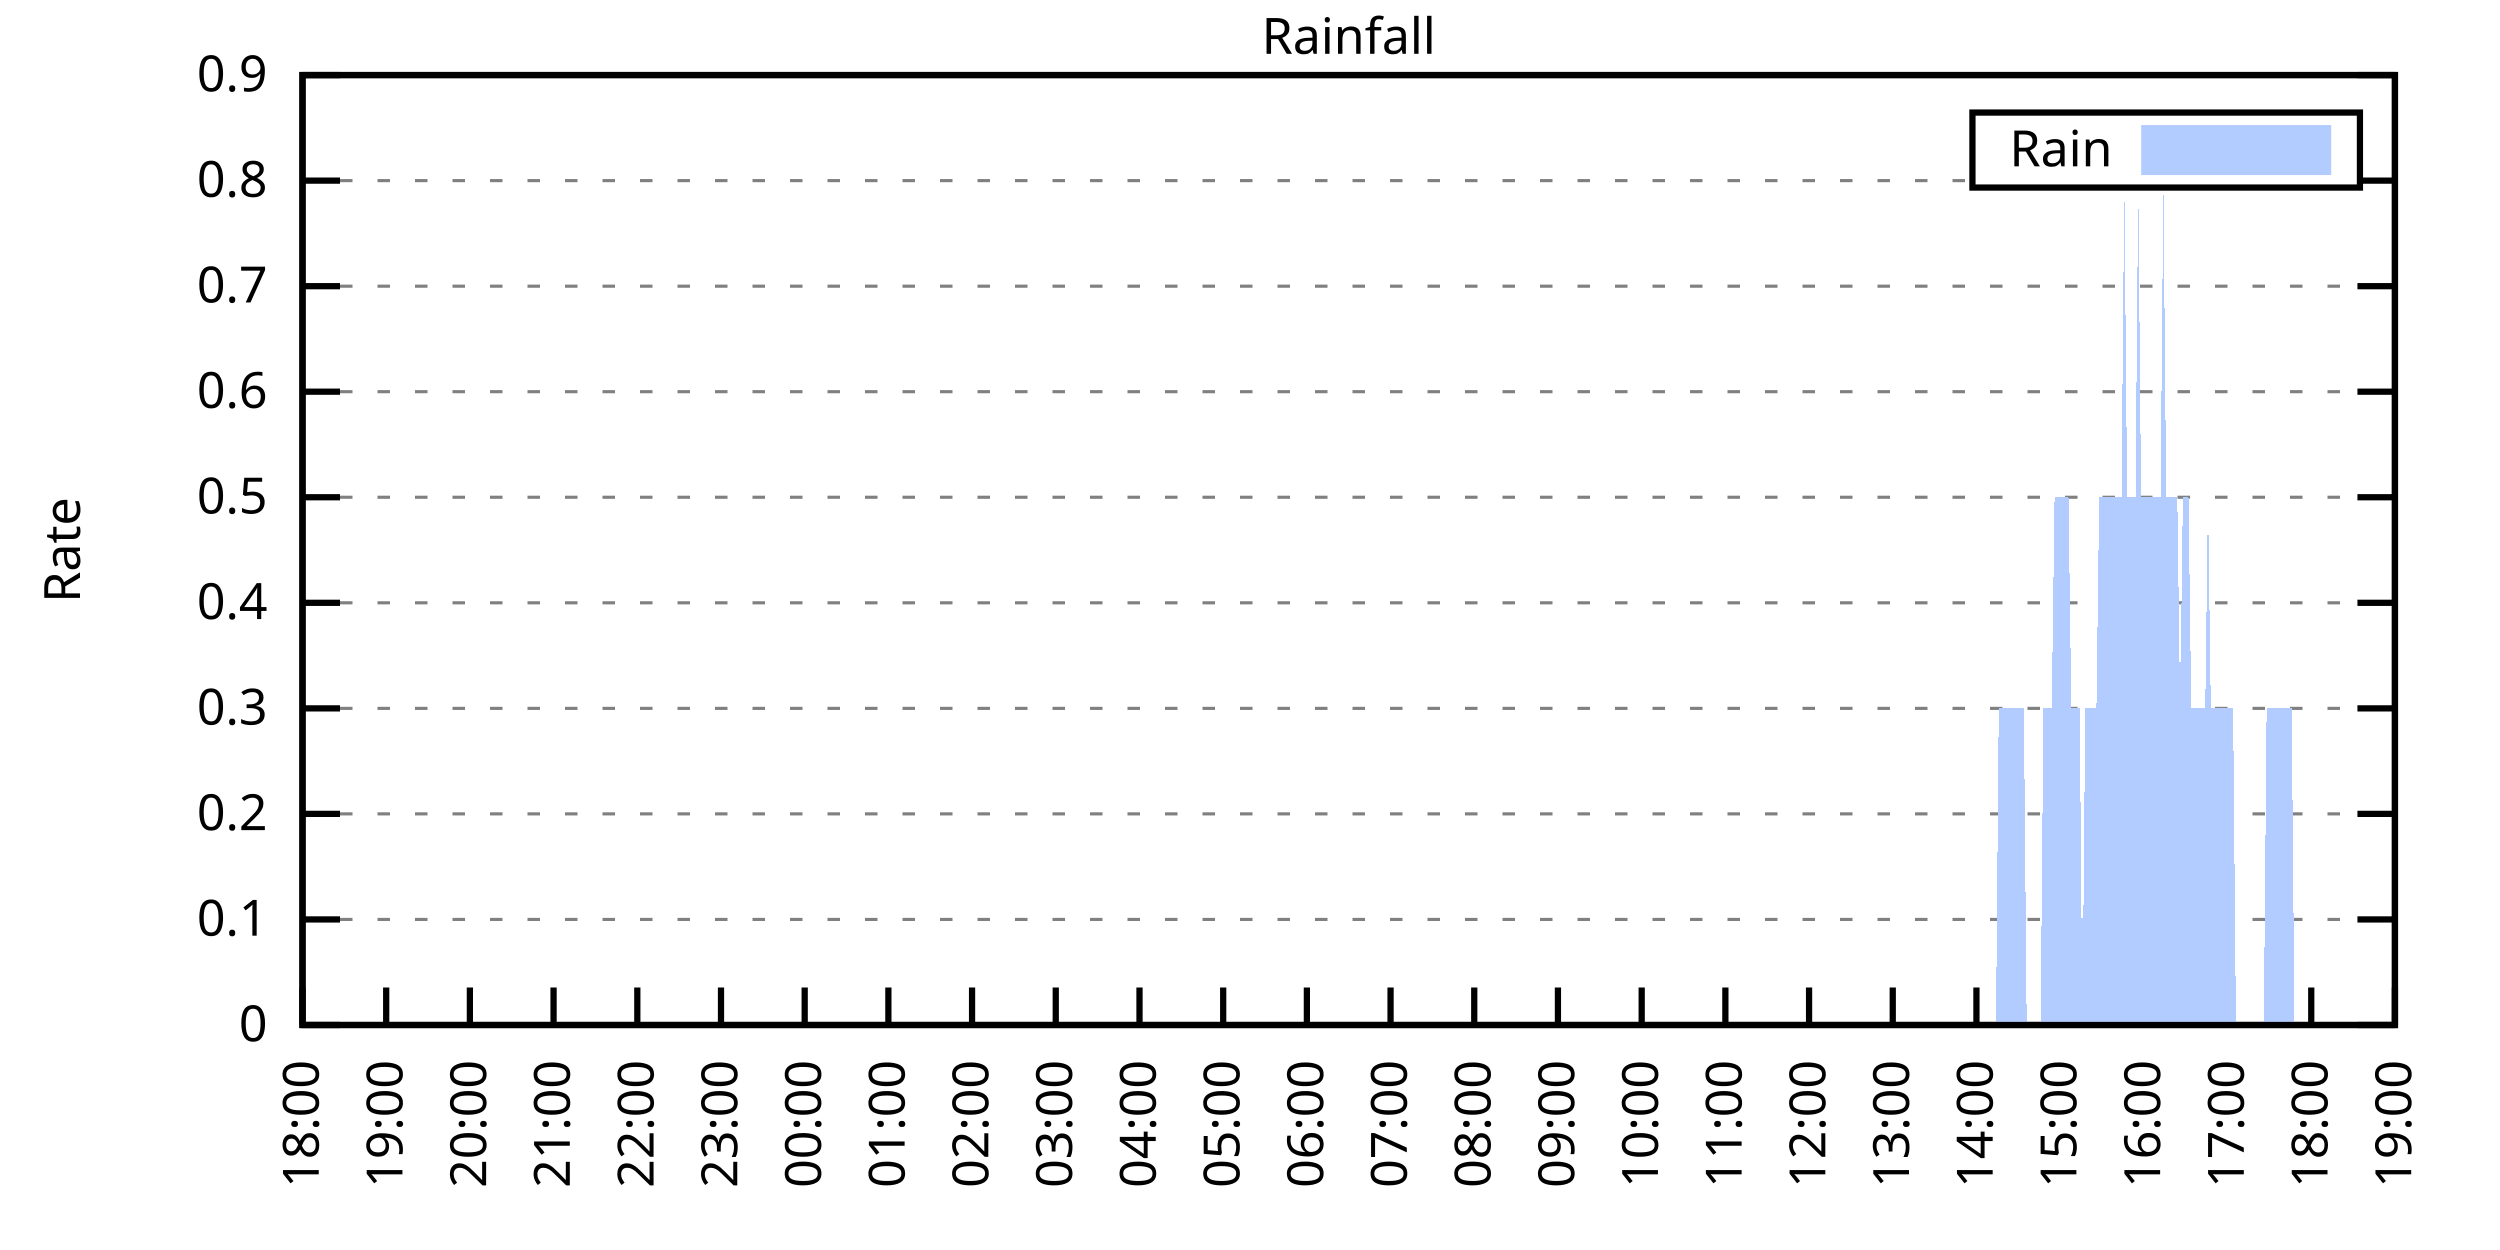
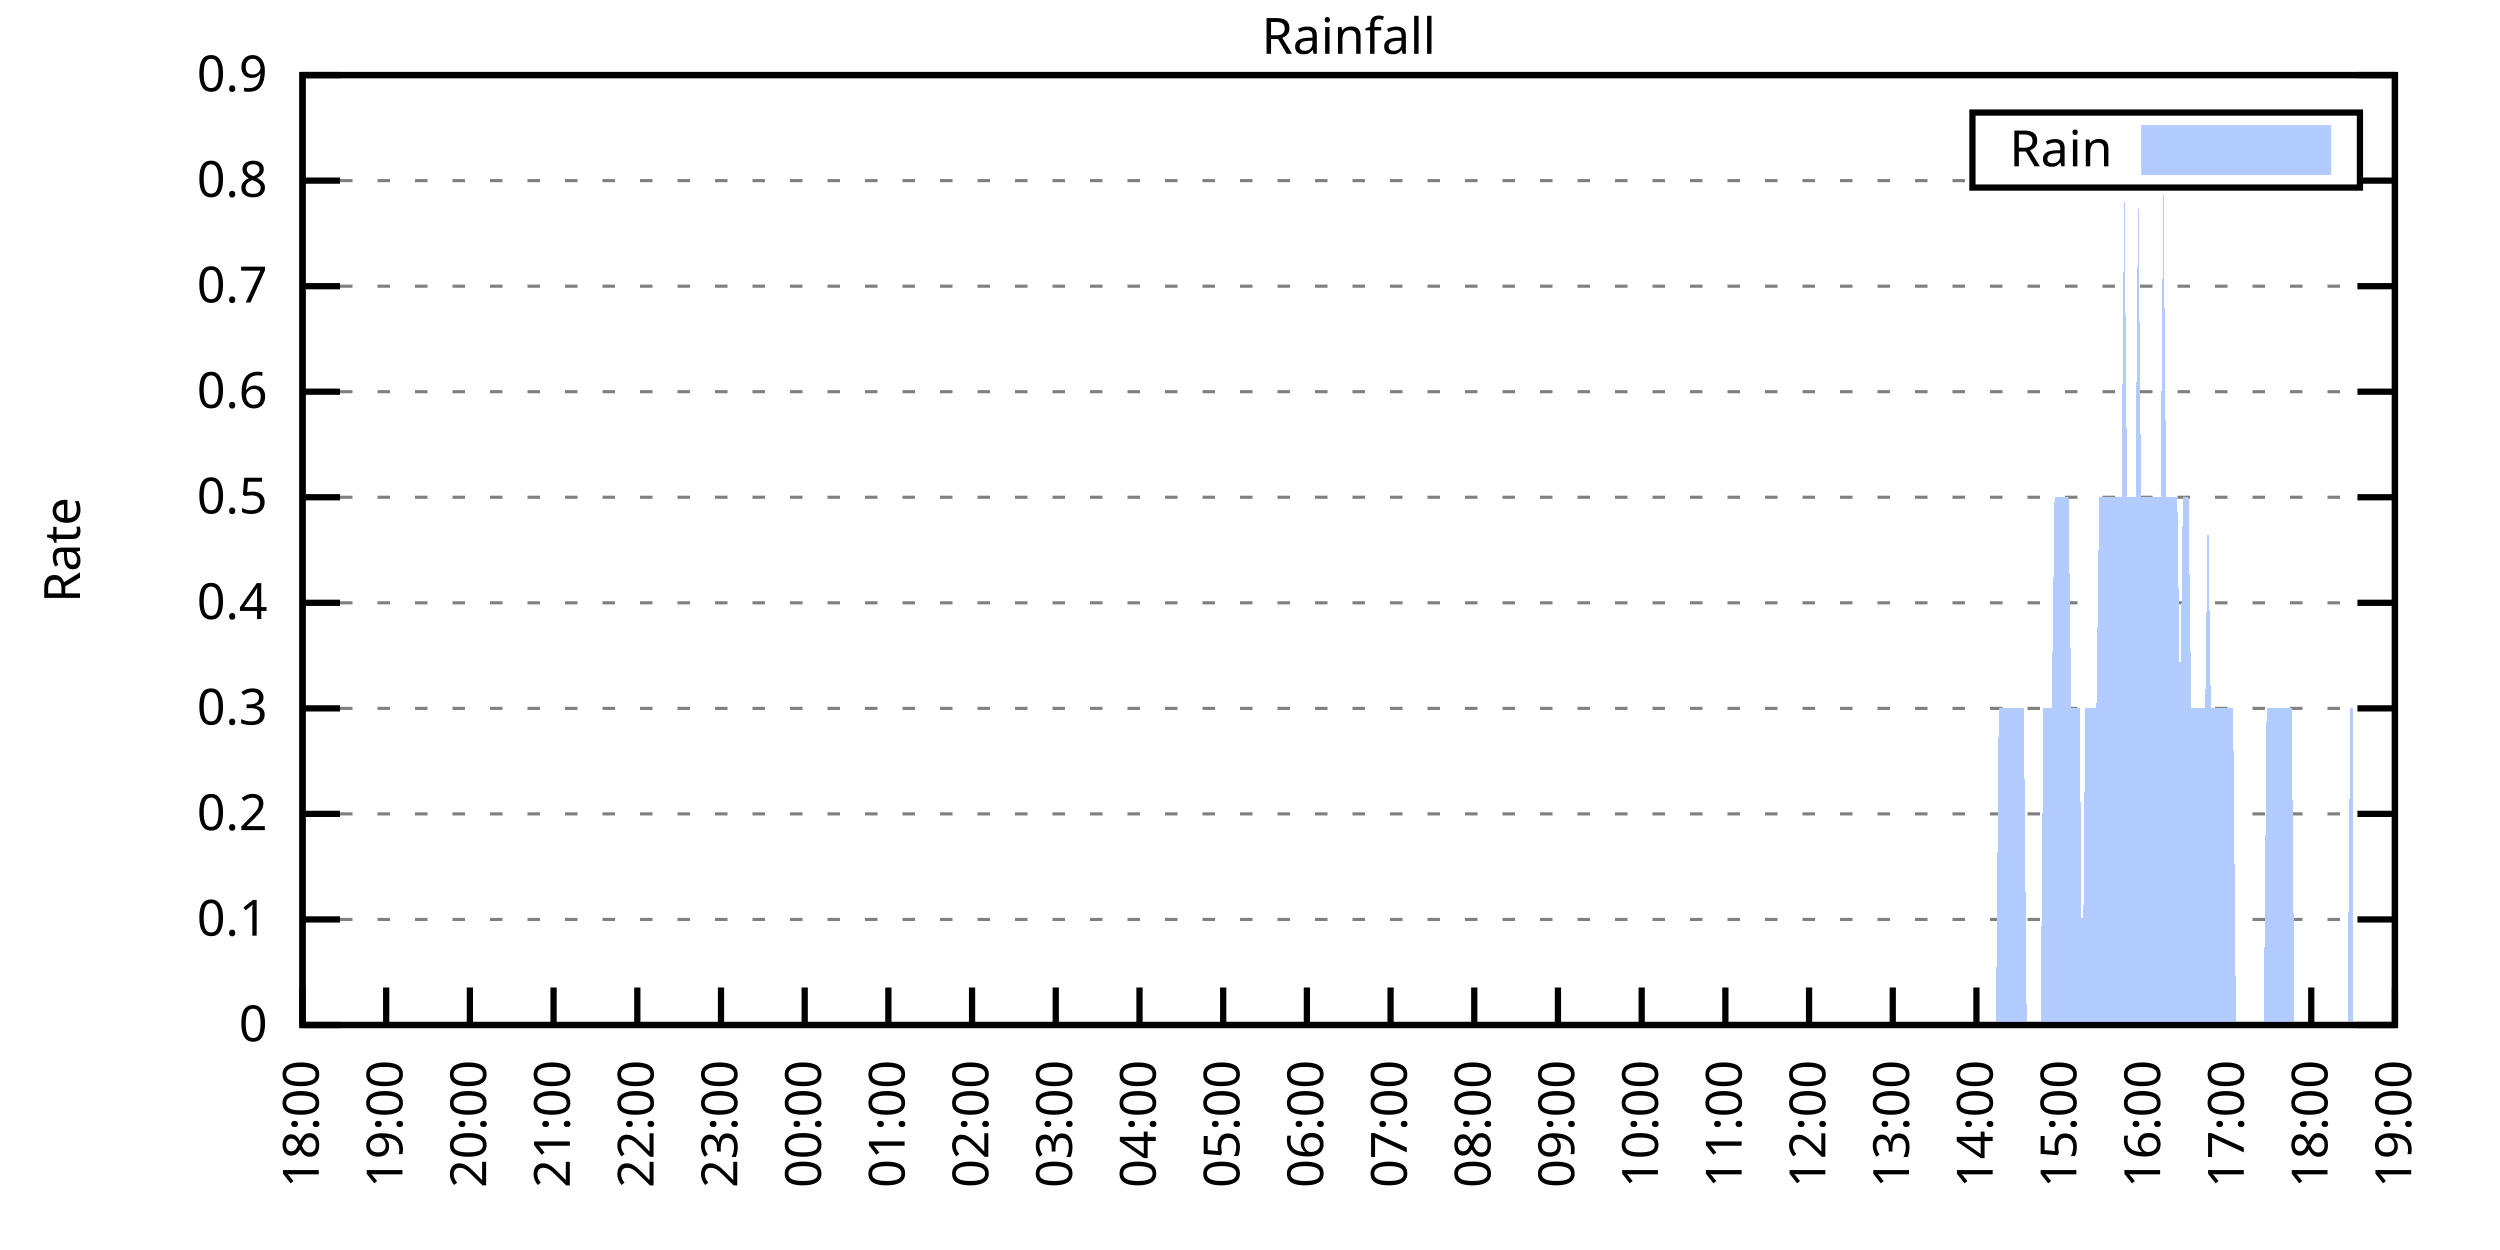
<svg xmlns="http://www.w3.org/2000/svg" xmlns:xlink="http://www.w3.org/1999/xlink" width="400" height="200" viewBox="0 0 400 200">
  <g id="gnuplot_canvas">
    <rect x="0" y="0" width="400" height="200" fill="none" />
    <defs>
      <circle id="gpDot" r="0.5" stroke-width="0.5" stroke="currentColor" />
      <path id="gpPt0" stroke-width="0.333" stroke="currentColor" d="M-1,0 h2 M0,-1 v2" />
      <path id="gpPt1" stroke-width="0.333" stroke="currentColor" d="M-1,-1 L1,1 M1,-1 L-1,1" />
      <path id="gpPt2" stroke-width="0.333" stroke="currentColor" d="M-1,0 L1,0 M0,-1 L0,1 M-1,-1 L1,1 M-1,1 L1,-1" />
      <rect id="gpPt3" stroke-width="0.333" stroke="currentColor" x="-1" y="-1" width="2" height="2" />
      <rect id="gpPt4" stroke-width="0.333" stroke="currentColor" fill="currentColor" x="-1" y="-1" width="2" height="2" />
      <circle id="gpPt5" stroke-width="0.333" stroke="currentColor" cx="0" cy="0" r="1" />
      <use xlink:href="#gpPt5" id="gpPt6" fill="currentColor" stroke="none" />
      <path id="gpPt7" stroke-width="0.333" stroke="currentColor" d="M0,-1.33 L-1.33,0.67 L1.33,0.67 z" />
      <use xlink:href="#gpPt7" id="gpPt8" fill="currentColor" stroke="none" />
      <use xlink:href="#gpPt7" id="gpPt9" stroke="currentColor" transform="rotate(180)" />
      <use xlink:href="#gpPt9" id="gpPt10" fill="currentColor" stroke="none" />
      <use xlink:href="#gpPt3" id="gpPt11" stroke="currentColor" transform="rotate(45)" />
      <use xlink:href="#gpPt11" id="gpPt12" fill="currentColor" stroke="none" />
      <path id="gpPt13" stroke-width="0.333" stroke="currentColor" d="M0,1.330 L1.265,0.411 L0.782,-1.067 L-0.782,-1.076 L-1.265,0.411 z" />
      <use xlink:href="#gpPt13" id="gpPt14" fill="currentColor" stroke="none" />
      <filter id="textbox" filterUnits="objectBoundingBox" x="0" y="0" height="1" width="1">
        <feFlood flood-color="white" flood-opacity="1" result="bgnd" />
        <feComposite in="SourceGraphic" in2="bgnd" operator="atop" />
      </filter>
      <filter id="greybox" filterUnits="objectBoundingBox" x="0" y="0" height="1" width="1">
        <feFlood flood-color="lightgrey" flood-opacity="1" result="grey" />
        <feComposite in="SourceGraphic" in2="grey" operator="atop" />
      </filter>
    </defs>
    <g fill="none" color="white" stroke="currentColor" stroke-width="1.00" stroke-linecap="butt" stroke-linejoin="miter">
</g>
    <g fill="none" color="black" stroke="currentColor" stroke-width="1.00" stroke-linecap="butt" stroke-linejoin="miter">
      <g stroke="none" shape-rendering="crispEdges">
        <polygon fill="rgb(255, 255, 255)" points="48.40,164.00 383.18,164.00 383.18,12.02 48.40,12.02 " />
      </g>
    </g>
    <g fill="none" color="black" stroke="currentColor" stroke-width="1.00" stroke-linecap="butt" stroke-linejoin="miter">
</g>
    <g fill="none" color="black" stroke="black" stroke-width="0.50" stroke-linecap="butt" stroke-linejoin="miter">
</g>
    <g fill="none" color="gray" stroke="currentColor" stroke-width="0.50" stroke-linecap="butt" stroke-linejoin="miter">
      <path stroke="gray" stroke-dasharray="2,4" class="gridline" d="M48.40,164.00 L383.19,164.00  " />
    </g>
    <g fill="none" color="gray" stroke="gray" stroke-width="1.00" stroke-linecap="butt" stroke-linejoin="miter">
</g>
    <g fill="none" color="black" stroke="currentColor" stroke-width="1.00" stroke-linecap="butt" stroke-linejoin="miter">
      <path stroke="black" d="M48.40,164.00 L54.40,164.00 M383.19,164.00 L377.19,164.00  " />
      <g transform="translate(42.80,166.60)" stroke="none" fill="black" font-family="Sans" font-size="8.00" text-anchor="end">
        <text>
          <tspan font-family="Sans"> 0</tspan>
        </text>
      </g>
    </g>
    <g fill="none" color="black" stroke="currentColor" stroke-width="1.00" stroke-linecap="butt" stroke-linejoin="miter">
</g>
    <g fill="none" color="black" stroke="black" stroke-width="0.50" stroke-linecap="butt" stroke-linejoin="miter">
</g>
    <g fill="none" color="gray" stroke="currentColor" stroke-width="0.50" stroke-linecap="butt" stroke-linejoin="miter">
      <path stroke="gray" stroke-dasharray="2,4" class="gridline" d="M48.40,147.11 L383.19,147.11  " />
    </g>
    <g fill="none" color="gray" stroke="gray" stroke-width="1.00" stroke-linecap="butt" stroke-linejoin="miter">
</g>
    <g fill="none" color="black" stroke="currentColor" stroke-width="1.00" stroke-linecap="butt" stroke-linejoin="miter">
      <path stroke="black" d="M48.40,147.11 L54.40,147.11 M383.19,147.11 L377.19,147.11  " />
      <g transform="translate(42.80,149.71)" stroke="none" fill="black" font-family="Sans" font-size="8.00" text-anchor="end">
        <text>
          <tspan font-family="Sans"> 0.1</tspan>
        </text>
      </g>
    </g>
    <g fill="none" color="black" stroke="currentColor" stroke-width="1.00" stroke-linecap="butt" stroke-linejoin="miter">
</g>
    <g fill="none" color="black" stroke="black" stroke-width="0.50" stroke-linecap="butt" stroke-linejoin="miter">
</g>
    <g fill="none" color="gray" stroke="currentColor" stroke-width="0.50" stroke-linecap="butt" stroke-linejoin="miter">
      <path stroke="gray" stroke-dasharray="2,4" class="gridline" d="M48.40,130.22 L383.19,130.22  " />
    </g>
    <g fill="none" color="gray" stroke="gray" stroke-width="1.00" stroke-linecap="butt" stroke-linejoin="miter">
</g>
    <g fill="none" color="black" stroke="currentColor" stroke-width="1.00" stroke-linecap="butt" stroke-linejoin="miter">
      <path stroke="black" d="M48.40,130.22 L54.40,130.22 M383.19,130.22 L377.19,130.22  " />
      <g transform="translate(42.80,132.82)" stroke="none" fill="black" font-family="Sans" font-size="8.00" text-anchor="end">
        <text>
          <tspan font-family="Sans"> 0.2</tspan>
        </text>
      </g>
    </g>
    <g fill="none" color="black" stroke="currentColor" stroke-width="1.00" stroke-linecap="butt" stroke-linejoin="miter">
</g>
    <g fill="none" color="black" stroke="black" stroke-width="0.50" stroke-linecap="butt" stroke-linejoin="miter">
</g>
    <g fill="none" color="gray" stroke="currentColor" stroke-width="0.50" stroke-linecap="butt" stroke-linejoin="miter">
      <path stroke="gray" stroke-dasharray="2,4" class="gridline" d="M48.40,113.34 L383.19,113.34  " />
    </g>
    <g fill="none" color="gray" stroke="gray" stroke-width="1.00" stroke-linecap="butt" stroke-linejoin="miter">
</g>
    <g fill="none" color="black" stroke="currentColor" stroke-width="1.00" stroke-linecap="butt" stroke-linejoin="miter">
      <path stroke="black" d="M48.40,113.34 L54.40,113.34 M383.19,113.34 L377.19,113.34  " />
      <g transform="translate(42.80,115.94)" stroke="none" fill="black" font-family="Sans" font-size="8.00" text-anchor="end">
        <text>
          <tspan font-family="Sans"> 0.3</tspan>
        </text>
      </g>
    </g>
    <g fill="none" color="black" stroke="currentColor" stroke-width="1.00" stroke-linecap="butt" stroke-linejoin="miter">
</g>
    <g fill="none" color="black" stroke="black" stroke-width="0.50" stroke-linecap="butt" stroke-linejoin="miter">
</g>
    <g fill="none" color="gray" stroke="currentColor" stroke-width="0.50" stroke-linecap="butt" stroke-linejoin="miter">
      <path stroke="gray" stroke-dasharray="2,4" class="gridline" d="M48.40,96.45 L383.19,96.45  " />
    </g>
    <g fill="none" color="gray" stroke="gray" stroke-width="1.00" stroke-linecap="butt" stroke-linejoin="miter">
</g>
    <g fill="none" color="black" stroke="currentColor" stroke-width="1.00" stroke-linecap="butt" stroke-linejoin="miter">
      <path stroke="black" d="M48.40,96.45 L54.40,96.45 M383.19,96.45 L377.19,96.45  " />
      <g transform="translate(42.80,99.05)" stroke="none" fill="black" font-family="Sans" font-size="8.00" text-anchor="end">
        <text>
          <tspan font-family="Sans"> 0.4</tspan>
        </text>
      </g>
    </g>
    <g fill="none" color="black" stroke="currentColor" stroke-width="1.00" stroke-linecap="butt" stroke-linejoin="miter">
</g>
    <g fill="none" color="black" stroke="black" stroke-width="0.50" stroke-linecap="butt" stroke-linejoin="miter">
</g>
    <g fill="none" color="gray" stroke="currentColor" stroke-width="0.50" stroke-linecap="butt" stroke-linejoin="miter">
      <path stroke="gray" stroke-dasharray="2,4" class="gridline" d="M48.40,79.56 L383.19,79.56  " />
    </g>
    <g fill="none" color="gray" stroke="gray" stroke-width="1.00" stroke-linecap="butt" stroke-linejoin="miter">
</g>
    <g fill="none" color="black" stroke="currentColor" stroke-width="1.00" stroke-linecap="butt" stroke-linejoin="miter">
      <path stroke="black" d="M48.40,79.56 L54.40,79.56 M383.19,79.56 L377.19,79.56  " />
      <g transform="translate(42.80,82.16)" stroke="none" fill="black" font-family="Sans" font-size="8.00" text-anchor="end">
        <text>
          <tspan font-family="Sans"> 0.5</tspan>
        </text>
      </g>
    </g>
    <g fill="none" color="black" stroke="currentColor" stroke-width="1.00" stroke-linecap="butt" stroke-linejoin="miter">
</g>
    <g fill="none" color="black" stroke="black" stroke-width="0.50" stroke-linecap="butt" stroke-linejoin="miter">
</g>
    <g fill="none" color="gray" stroke="currentColor" stroke-width="0.50" stroke-linecap="butt" stroke-linejoin="miter">
      <path stroke="gray" stroke-dasharray="2,4" class="gridline" d="M48.40,62.67 L383.19,62.67  " />
    </g>
    <g fill="none" color="gray" stroke="gray" stroke-width="1.00" stroke-linecap="butt" stroke-linejoin="miter">
</g>
    <g fill="none" color="black" stroke="currentColor" stroke-width="1.00" stroke-linecap="butt" stroke-linejoin="miter">
      <path stroke="black" d="M48.40,62.67 L54.40,62.67 M383.19,62.67 L377.19,62.67  " />
      <g transform="translate(42.80,65.27)" stroke="none" fill="black" font-family="Sans" font-size="8.00" text-anchor="end">
        <text>
          <tspan font-family="Sans"> 0.6</tspan>
        </text>
      </g>
    </g>
    <g fill="none" color="black" stroke="currentColor" stroke-width="1.00" stroke-linecap="butt" stroke-linejoin="miter">
</g>
    <g fill="none" color="black" stroke="black" stroke-width="0.50" stroke-linecap="butt" stroke-linejoin="miter">
</g>
    <g fill="none" color="gray" stroke="currentColor" stroke-width="0.50" stroke-linecap="butt" stroke-linejoin="miter">
      <path stroke="gray" stroke-dasharray="2,4" class="gridline" d="M48.40,45.79 L383.19,45.79  " />
    </g>
    <g fill="none" color="gray" stroke="gray" stroke-width="1.00" stroke-linecap="butt" stroke-linejoin="miter">
</g>
    <g fill="none" color="black" stroke="currentColor" stroke-width="1.00" stroke-linecap="butt" stroke-linejoin="miter">
      <path stroke="black" d="M48.40,45.79 L54.40,45.79 M383.19,45.79 L377.19,45.79  " />
      <g transform="translate(42.80,48.39)" stroke="none" fill="black" font-family="Sans" font-size="8.00" text-anchor="end">
        <text>
          <tspan font-family="Sans"> 0.7</tspan>
        </text>
      </g>
    </g>
    <g fill="none" color="black" stroke="currentColor" stroke-width="1.00" stroke-linecap="butt" stroke-linejoin="miter">
</g>
    <g fill="none" color="black" stroke="black" stroke-width="0.50" stroke-linecap="butt" stroke-linejoin="miter">
</g>
    <g fill="none" color="gray" stroke="currentColor" stroke-width="0.50" stroke-linecap="butt" stroke-linejoin="miter">
      <path stroke="gray" stroke-dasharray="2,4" class="gridline" d="M48.40,28.90 L315.59,28.90 M377.59,28.90 L383.19,28.90  " />
    </g>
    <g fill="none" color="gray" stroke="gray" stroke-width="1.00" stroke-linecap="butt" stroke-linejoin="miter">
</g>
    <g fill="none" color="black" stroke="currentColor" stroke-width="1.00" stroke-linecap="butt" stroke-linejoin="miter">
      <path stroke="black" d="M48.40,28.90 L54.40,28.90 M383.19,28.90 L377.19,28.90  " />
      <g transform="translate(42.80,31.50)" stroke="none" fill="black" font-family="Sans" font-size="8.00" text-anchor="end">
        <text>
          <tspan font-family="Sans"> 0.8</tspan>
        </text>
      </g>
    </g>
    <g fill="none" color="black" stroke="currentColor" stroke-width="1.00" stroke-linecap="butt" stroke-linejoin="miter">
</g>
    <g fill="none" color="black" stroke="black" stroke-width="0.50" stroke-linecap="butt" stroke-linejoin="miter">
</g>
    <g fill="none" color="gray" stroke="currentColor" stroke-width="0.50" stroke-linecap="butt" stroke-linejoin="miter">
      <path stroke="gray" stroke-dasharray="2,4" class="gridline" d="M48.40,12.01 L383.19,12.01  " />
    </g>
    <g fill="none" color="gray" stroke="gray" stroke-width="1.00" stroke-linecap="butt" stroke-linejoin="miter">
</g>
    <g fill="none" color="black" stroke="currentColor" stroke-width="1.00" stroke-linecap="butt" stroke-linejoin="miter">
      <path stroke="black" d="M48.40,12.01 L54.40,12.01 M383.19,12.01 L377.19,12.01  " />
      <g transform="translate(42.80,14.61)" stroke="none" fill="black" font-family="Sans" font-size="8.00" text-anchor="end">
        <text>
          <tspan font-family="Sans"> 0.9</tspan>
        </text>
      </g>
    </g>
    <g fill="none" color="black" stroke="currentColor" stroke-width="1.00" stroke-linecap="butt" stroke-linejoin="miter">
      <path stroke="black" d="M48.40,164.00 L48.40,158.00  " />
      <g transform="translate(51.00,169.60) rotate(270.00)" stroke="none" fill="black" font-family="Sans" font-size="8.00" text-anchor="end">
        <text>
          <tspan font-family="Sans">18:00</tspan>
        </text>
      </g>
    </g>
    <g fill="none" color="black" stroke="currentColor" stroke-width="1.00" stroke-linecap="butt" stroke-linejoin="miter">
      <path stroke="black" d="M61.79,164.00 L61.79,158.00  " />
      <g transform="translate(64.39,169.60) rotate(270.00)" stroke="none" fill="black" font-family="Sans" font-size="8.00" text-anchor="end">
        <text>
          <tspan font-family="Sans">19:00</tspan>
        </text>
      </g>
    </g>
    <g fill="none" color="black" stroke="currentColor" stroke-width="1.00" stroke-linecap="butt" stroke-linejoin="miter">
      <path stroke="black" d="M75.18,164.00 L75.18,158.00  " />
      <g transform="translate(77.78,169.60) rotate(270.00)" stroke="none" fill="black" font-family="Sans" font-size="8.00" text-anchor="end">
        <text>
          <tspan font-family="Sans">20:00</tspan>
        </text>
      </g>
    </g>
    <g fill="none" color="black" stroke="currentColor" stroke-width="1.00" stroke-linecap="butt" stroke-linejoin="miter">
      <path stroke="black" d="M88.57,164.00 L88.57,158.00  " />
      <g transform="translate(91.17,169.60) rotate(270.00)" stroke="none" fill="black" font-family="Sans" font-size="8.00" text-anchor="end">
        <text>
          <tspan font-family="Sans">21:00</tspan>
        </text>
      </g>
    </g>
    <g fill="none" color="black" stroke="currentColor" stroke-width="1.00" stroke-linecap="butt" stroke-linejoin="miter">
      <path stroke="black" d="M101.97,164.00 L101.97,158.00  " />
      <g transform="translate(104.57,169.60) rotate(270.00)" stroke="none" fill="black" font-family="Sans" font-size="8.00" text-anchor="end">
        <text>
          <tspan font-family="Sans">22:00</tspan>
        </text>
      </g>
    </g>
    <g fill="none" color="black" stroke="currentColor" stroke-width="1.00" stroke-linecap="butt" stroke-linejoin="miter">
      <path stroke="black" d="M115.36,164.00 L115.36,158.00  " />
      <g transform="translate(117.96,169.60) rotate(270.00)" stroke="none" fill="black" font-family="Sans" font-size="8.00" text-anchor="end">
        <text>
          <tspan font-family="Sans">23:00</tspan>
        </text>
      </g>
    </g>
    <g fill="none" color="black" stroke="currentColor" stroke-width="1.00" stroke-linecap="butt" stroke-linejoin="miter">
      <path stroke="black" d="M128.75,164.00 L128.75,158.00  " />
      <g transform="translate(131.35,169.60) rotate(270.00)" stroke="none" fill="black" font-family="Sans" font-size="8.00" text-anchor="end">
        <text>
          <tspan font-family="Sans">00:00</tspan>
        </text>
      </g>
    </g>
    <g fill="none" color="black" stroke="currentColor" stroke-width="1.00" stroke-linecap="butt" stroke-linejoin="miter">
      <path stroke="black" d="M142.14,164.00 L142.14,158.00  " />
      <g transform="translate(144.74,169.60) rotate(270.00)" stroke="none" fill="black" font-family="Sans" font-size="8.00" text-anchor="end">
        <text>
          <tspan font-family="Sans">01:00</tspan>
        </text>
      </g>
    </g>
    <g fill="none" color="black" stroke="currentColor" stroke-width="1.00" stroke-linecap="butt" stroke-linejoin="miter">
      <path stroke="black" d="M155.53,164.00 L155.53,158.00  " />
      <g transform="translate(158.13,169.60) rotate(270.00)" stroke="none" fill="black" font-family="Sans" font-size="8.00" text-anchor="end">
        <text>
          <tspan font-family="Sans">02:00</tspan>
        </text>
      </g>
    </g>
    <g fill="none" color="black" stroke="currentColor" stroke-width="1.00" stroke-linecap="butt" stroke-linejoin="miter">
      <path stroke="black" d="M168.92,164.00 L168.92,158.00  " />
      <g transform="translate(171.52,169.60) rotate(270.00)" stroke="none" fill="black" font-family="Sans" font-size="8.00" text-anchor="end">
        <text>
          <tspan font-family="Sans">03:00</tspan>
        </text>
      </g>
    </g>
    <g fill="none" color="black" stroke="currentColor" stroke-width="1.00" stroke-linecap="butt" stroke-linejoin="miter">
      <path stroke="black" d="M182.32,164.00 L182.32,158.00  " />
      <g transform="translate(184.92,169.60) rotate(270.00)" stroke="none" fill="black" font-family="Sans" font-size="8.00" text-anchor="end">
        <text>
          <tspan font-family="Sans">04:00</tspan>
        </text>
      </g>
    </g>
    <g fill="none" color="black" stroke="currentColor" stroke-width="1.00" stroke-linecap="butt" stroke-linejoin="miter">
      <path stroke="black" d="M195.71,164.00 L195.71,158.00  " />
      <g transform="translate(198.31,169.60) rotate(270.00)" stroke="none" fill="black" font-family="Sans" font-size="8.00" text-anchor="end">
        <text>
          <tspan font-family="Sans">05:00</tspan>
        </text>
      </g>
    </g>
    <g fill="none" color="black" stroke="currentColor" stroke-width="1.00" stroke-linecap="butt" stroke-linejoin="miter">
      <path stroke="black" d="M209.10,164.00 L209.10,158.00  " />
      <g transform="translate(211.70,169.60) rotate(270.00)" stroke="none" fill="black" font-family="Sans" font-size="8.00" text-anchor="end">
        <text>
          <tspan font-family="Sans">06:00</tspan>
        </text>
      </g>
    </g>
    <g fill="none" color="black" stroke="currentColor" stroke-width="1.00" stroke-linecap="butt" stroke-linejoin="miter">
      <path stroke="black" d="M222.49,164.00 L222.49,158.00  " />
      <g transform="translate(225.09,169.60) rotate(270.00)" stroke="none" fill="black" font-family="Sans" font-size="8.00" text-anchor="end">
        <text>
          <tspan font-family="Sans">07:00</tspan>
        </text>
      </g>
    </g>
    <g fill="none" color="black" stroke="currentColor" stroke-width="1.00" stroke-linecap="butt" stroke-linejoin="miter">
      <path stroke="black" d="M235.88,164.00 L235.88,158.00  " />
      <g transform="translate(238.48,169.60) rotate(270.00)" stroke="none" fill="black" font-family="Sans" font-size="8.00" text-anchor="end">
        <text>
          <tspan font-family="Sans">08:00</tspan>
        </text>
      </g>
    </g>
    <g fill="none" color="black" stroke="currentColor" stroke-width="1.00" stroke-linecap="butt" stroke-linejoin="miter">
      <path stroke="black" d="M249.27,164.00 L249.27,158.00  " />
      <g transform="translate(251.87,169.60) rotate(270.00)" stroke="none" fill="black" font-family="Sans" font-size="8.00" text-anchor="end">
        <text>
          <tspan font-family="Sans">09:00</tspan>
        </text>
      </g>
    </g>
    <g fill="none" color="black" stroke="currentColor" stroke-width="1.00" stroke-linecap="butt" stroke-linejoin="miter">
      <path stroke="black" d="M262.67,164.00 L262.67,158.00  " />
      <g transform="translate(265.27,169.60) rotate(270.00)" stroke="none" fill="black" font-family="Sans" font-size="8.00" text-anchor="end">
        <text>
          <tspan font-family="Sans">10:00</tspan>
        </text>
      </g>
    </g>
    <g fill="none" color="black" stroke="currentColor" stroke-width="1.00" stroke-linecap="butt" stroke-linejoin="miter">
      <path stroke="black" d="M276.06,164.00 L276.06,158.00  " />
      <g transform="translate(278.66,169.60) rotate(270.00)" stroke="none" fill="black" font-family="Sans" font-size="8.00" text-anchor="end">
        <text>
          <tspan font-family="Sans">11:00</tspan>
        </text>
      </g>
    </g>
    <g fill="none" color="black" stroke="currentColor" stroke-width="1.00" stroke-linecap="butt" stroke-linejoin="miter">
      <path stroke="black" d="M289.45,164.00 L289.45,158.00  " />
      <g transform="translate(292.05,169.60) rotate(270.00)" stroke="none" fill="black" font-family="Sans" font-size="8.00" text-anchor="end">
        <text>
          <tspan font-family="Sans">12:00</tspan>
        </text>
      </g>
    </g>
    <g fill="none" color="black" stroke="currentColor" stroke-width="1.00" stroke-linecap="butt" stroke-linejoin="miter">
      <path stroke="black" d="M302.84,164.00 L302.84,158.00  " />
      <g transform="translate(305.44,169.60) rotate(270.00)" stroke="none" fill="black" font-family="Sans" font-size="8.00" text-anchor="end">
        <text>
          <tspan font-family="Sans">13:00</tspan>
        </text>
      </g>
    </g>
    <g fill="none" color="black" stroke="currentColor" stroke-width="1.00" stroke-linecap="butt" stroke-linejoin="miter">
      <path stroke="black" d="M316.23,164.00 L316.23,158.00  " />
      <g transform="translate(318.83,169.60) rotate(270.00)" stroke="none" fill="black" font-family="Sans" font-size="8.00" text-anchor="end">
        <text>
          <tspan font-family="Sans">14:00</tspan>
        </text>
      </g>
    </g>
    <g fill="none" color="black" stroke="currentColor" stroke-width="1.00" stroke-linecap="butt" stroke-linejoin="miter">
      <path stroke="black" d="M329.62,164.00 L329.62,158.00  " />
      <g transform="translate(332.22,169.60) rotate(270.00)" stroke="none" fill="black" font-family="Sans" font-size="8.00" text-anchor="end">
        <text>
          <tspan font-family="Sans">15:00</tspan>
        </text>
      </g>
    </g>
    <g fill="none" color="black" stroke="currentColor" stroke-width="1.00" stroke-linecap="butt" stroke-linejoin="miter">
      <path stroke="black" d="M343.02,164.00 L343.02,158.00  " />
      <g transform="translate(345.62,169.60) rotate(270.00)" stroke="none" fill="black" font-family="Sans" font-size="8.00" text-anchor="end">
        <text>
          <tspan font-family="Sans">16:00</tspan>
        </text>
      </g>
    </g>
    <g fill="none" color="black" stroke="currentColor" stroke-width="1.00" stroke-linecap="butt" stroke-linejoin="miter">
      <path stroke="black" d="M356.41,164.00 L356.41,158.00  " />
      <g transform="translate(359.01,169.60) rotate(270.00)" stroke="none" fill="black" font-family="Sans" font-size="8.00" text-anchor="end">
        <text>
          <tspan font-family="Sans">17:00</tspan>
        </text>
      </g>
    </g>
    <g fill="none" color="black" stroke="currentColor" stroke-width="1.00" stroke-linecap="butt" stroke-linejoin="miter">
      <path stroke="black" d="M369.80,164.00 L369.80,158.00  " />
      <g transform="translate(372.40,169.60) rotate(270.00)" stroke="none" fill="black" font-family="Sans" font-size="8.00" text-anchor="end">
        <text>
          <tspan font-family="Sans">18:00</tspan>
        </text>
      </g>
    </g>
    <g fill="none" color="black" stroke="currentColor" stroke-width="1.00" stroke-linecap="butt" stroke-linejoin="miter">
      <path stroke="black" d="M383.19,164.00 L383.19,158.00  " />
      <g transform="translate(385.79,169.60) rotate(270.00)" stroke="none" fill="black" font-family="Sans" font-size="8.00" text-anchor="end">
        <text>
          <tspan font-family="Sans">19:00</tspan>
        </text>
      </g>
    </g>
    <g fill="none" color="black" stroke="currentColor" stroke-width="1.00" stroke-linecap="butt" stroke-linejoin="miter">
</g>
    <g fill="none" color="black" stroke="currentColor" stroke-width="1.00" stroke-linecap="butt" stroke-linejoin="miter">
      <path stroke="black" d="M48.40,12.01 L48.40,164.00 L383.19,164.00 L383.19,12.01 L48.40,12.01 Z  " />
    </g>
    <g fill="none" color="black" stroke="currentColor" stroke-width="1.00" stroke-linecap="butt" stroke-linejoin="miter">
</g>
    <g fill="none" color="black" stroke="currentColor" stroke-width="1.00" stroke-linecap="butt" stroke-linejoin="miter">
      <path stroke="black" d="M315.59,30.01 L315.59,18.01 L377.59,18.01 L377.59,30.01 L315.59,30.01 Z  " />
    </g>
    <g id="Rainfall_plot_1">
      <g fill="none" color="white" stroke="black" stroke-width="2.00" stroke-linecap="butt" stroke-linejoin="miter">
</g>
      <g fill="none" color="black" stroke="currentColor" stroke-width="2.00" stroke-linecap="butt" stroke-linejoin="miter">
        <g transform="translate(337.99,26.61)" stroke="none" fill="black" font-family="Sans" font-size="8.00" text-anchor="end">
          <text>
            <tspan font-family="Sans">Rain</tspan>
          </text>
        </g>
      </g>
      <g fill="none" color="black" stroke="currentColor" stroke-width="2.00" stroke-linecap="butt" stroke-linejoin="miter">
        <g stroke="none" shape-rendering="crispEdges">
          <polygon fill="rgb(178, 204, 255)" points="343.59,27.01 371.99,27.01 371.99,21.01 343.59,21.01 " />
        </g>
        <path stroke="rgb(178, 204, 255)" d="M343.59,27.01 L371.99,27.01 L371.99,21.01 L343.59,21.01 L343.59,27.01 Z  " />
      </g>
      <g fill="none" color="black" stroke="currentColor" stroke-width="2.00" stroke-linecap="butt" stroke-linejoin="miter">
        <g stroke="none" shape-rendering="crispEdges">
-           <polygon fill="rgb(178, 204, 255)" points="51.97,164.00 52.42,164.00 52.86,164.00 53.31,164.00 53.76,164.00 54.20,164.00 54.65,164.00 55.10,164.00 55.54,164.00 55.99,164.00 56.43,164.00 56.88,164.00 57.33,164.00 57.77,164.00 58.22,164.00 58.67,164.00 59.11,164.00 59.56,164.00 60.01,164.00 60.45,164.00 60.90,164.00 61.35,164.00 61.79,164.00 62.24,164.00 62.68,164.00 63.13,164.00 63.58,164.00 64.02,164.00 64.47,164.00 64.92,164.00 65.36,164.00 65.81,164.00 66.26,164.00 66.70,164.00 67.15,164.00 67.59,164.00 68.04,164.00 68.49,164.00 68.93,164.00 69.38,164.00 69.83,164.00 70.27,164.00 70.72,164.00 71.17,164.00 71.61,164.00 72.06,164.00 72.50,164.00 72.95,164.00 73.40,164.00 73.84,164.00 74.29,164.00 74.74,164.00 75.18,164.00 75.63,164.00 76.08,164.00 76.52,164.00 76.97,164.00 77.42,164.00 77.86,164.00 78.31,164.00 78.75,164.00 79.20,164.00 79.65,164.00 80.09,164.00 80.54,164.00 80.99,164.00 81.43,164.00 81.88,164.00 82.33,164.00 82.77,164.00 83.22,164.00 83.66,164.00 84.11,164.00 84.56,164.00 85.00,164.00 85.45,164.00 85.90,164.00 86.34,164.00 86.79,164.00 87.24,164.00 87.68,164.00 88.13,164.00 88.57,164.00 89.02,164.00 89.47,164.00 89.91,164.00 90.36,164.00 90.81,164.00 91.25,164.00 91.70,164.00 92.15,164.00 92.59,164.00 93.04,164.00 93.49,164.00 93.93,164.00 94.38,164.00 94.82,164.00 95.27,164.00 95.72,164.00 96.16,164.00 96.61,164.00 97.06,164.00 97.50,164.00 97.95,164.00 98.40,164.00 98.84,164.00 99.29,164.00 99.73,164.00 100.18,164.00 100.63,164.00 101.07,164.00 101.52,164.00 101.97,164.00 102.41,164.00 102.86,164.00 103.31,164.00 103.75,164.00 104.20,164.00 104.64,164.00 105.09,164.00 105.54,164.00 105.98,164.00 106.43,164.00 106.88,164.00 107.32,164.00 107.77,164.00 108.22,164.00 108.66,164.00 109.11,164.00 109.55,164.00 110.00,164.00 110.45,164.00 110.89,164.00 111.34,164.00 111.79,164.00 112.23,164.00 112.68,164.00 113.13,164.00 113.57,164.00 114.02,164.00 114.47,164.00 114.91,164.00 115.36,164.00 115.80,164.00 116.25,164.00 116.70,164.00 117.14,164.00 117.59,164.00 118.04,164.00 118.48,164.00 118.93,164.00 119.38,164.00 119.82,164.00 120.27,164.00 120.71,164.00 121.16,164.00 121.61,164.00 122.05,164.00 122.50,164.00 122.95,164.00 123.39,164.00 123.84,164.00 124.29,164.00 124.73,164.00 125.18,164.00 125.62,164.00 126.07,164.00 126.52,164.00 126.96,164.00 127.41,164.00 127.86,164.00 128.30,164.00 128.75,164.00 129.20,164.00 129.64,164.00 130.09,164.00 130.54,164.00 130.98,164.00 131.43,164.00 131.87,164.00 132.32,164.00 132.77,164.00 133.21,164.00 133.66,164.00 134.11,164.00 134.55,164.00 135.00,164.00 135.45,164.00 135.89,164.00 136.34,164.00 136.78,164.00 137.23,164.00 137.68,164.00 138.12,164.00 138.57,164.00 139.02,164.00 139.46,164.00 139.91,164.00 140.36,164.00 140.80,164.00 141.25,164.00 141.69,164.00 142.14,164.00 142.59,164.00 143.03,164.00 143.48,164.00 143.93,164.00 144.37,164.00 144.82,164.00 145.27,164.00 145.71,164.00 146.16,164.00 146.61,164.00 147.05,164.00 147.50,164.00 147.94,164.00 148.39,164.00 148.84,164.00 149.28,164.00 149.73,164.00 150.18,164.00 150.62,164.00 151.07,164.00 151.52,164.00 151.96,164.00 152.41,164.00 152.85,164.00 153.30,164.00 153.75,164.00 154.19,164.00 154.64,164.00 155.09,164.00 155.53,164.00 155.98,164.00 156.43,164.00 156.87,164.00 157.32,164.00 157.76,164.00 158.21,164.00 158.66,164.00 159.10,164.00 159.55,164.00 160.00,164.00 160.44,164.00 160.89,164.00 161.34,164.00 161.78,164.00 162.23,164.00 162.67,164.00 163.12,164.00 163.57,164.00 164.01,164.00 164.46,164.00 164.91,164.00 165.35,164.00 165.80,164.00 166.25,164.00 166.69,164.00 167.14,164.00 167.59,164.00 168.03,164.00 168.48,164.00 168.92,164.00 169.37,164.00 169.82,164.00 170.26,164.00 170.71,164.00 171.16,164.00 171.60,164.00 172.05,164.00 172.50,164.00 172.94,164.00 173.39,164.00 173.83,164.00 174.28,164.00 174.73,164.00 175.17,164.00 175.62,164.00 176.07,164.00 176.51,164.00 176.96,164.00 177.41,164.00 177.85,164.00 178.30,164.00 178.74,164.00 179.19,164.00 179.64,164.00 180.08,164.00 180.53,164.00 180.98,164.00 181.42,164.00 181.87,164.00 182.32,164.00 182.76,164.00 183.21,164.00 183.66,164.00 184.10,164.00 184.55,164.00 184.99,164.00 185.44,164.00 185.89,164.00 186.33,164.00 186.78,164.00 187.23,164.00 187.67,164.00 188.12,164.00 188.57,164.00 189.01,164.00 189.46,164.00 189.90,164.00 190.35,164.00 190.80,164.00 191.24,164.00 191.69,164.00 192.14,164.00 192.58,164.00 193.03,164.00 193.48,164.00 193.92,164.00 194.37,164.00 194.81,164.00 195.26,164.00 195.71,164.00 196.15,164.00 196.60,164.00 197.05,164.00 197.49,164.00 197.94,164.00 198.39,164.00 198.83,164.00 199.28,164.00 199.73,164.00 200.17,164.00 200.62,164.00 201.06,164.00 201.51,164.00 201.96,164.00 202.40,164.00 202.85,164.00 203.30,164.00 203.74,164.00 204.19,164.00 204.64,164.00 205.08,164.00 205.53,164.00 205.97,164.00 206.42,164.00 206.87,164.00 207.31,164.00 207.76,164.00 208.21,164.00 208.65,164.00 209.10,164.00 209.55,164.00 209.99,164.00 210.44,164.00 210.88,164.00 211.33,164.00 211.78,164.00 212.22,164.00 212.67,164.00 213.12,164.00 213.56,164.00 214.01,164.00 214.46,164.00 214.90,164.00 215.35,164.00 215.80,164.00 216.24,164.00 216.69,164.00 217.13,164.00 217.58,164.00 218.03,164.00 218.47,164.00 218.92,164.00 219.37,164.00 219.81,164.00 220.26,164.00 220.71,164.00 221.15,164.00 221.60,164.00 222.04,164.00 222.49,164.00 222.94,164.00 223.38,164.00 223.83,164.00 224.28,164.00 224.72,164.00 225.17,164.00 225.62,164.00 226.06,164.00 226.51,164.00 226.95,164.00 227.40,164.00 227.85,164.00 228.29,164.00 228.74,164.00 229.19,164.00 229.63,164.00 230.08,164.00 230.53,164.00 230.97,164.00 231.42,164.00 231.86,164.00 232.31,164.00 232.76,164.00 233.20,164.00 233.65,164.00 234.10,164.00 234.54,164.00 234.99,164.00 235.44,164.00 235.88,164.00 236.33,164.00 236.78,164.00 237.22,164.00 237.67,164.00 238.11,164.00 238.56,164.00 239.01,164.00 239.45,164.00 239.90,164.00 240.35,164.00 240.79,164.00 241.24,164.00 241.69,164.00 242.13,164.00 242.58,164.00 243.02,164.00 243.47,164.00 243.92,164.00 244.36,164.00 244.81,164.00 245.26,164.00 245.70,164.00 246.15,164.00 246.60,164.00 247.04,164.00 247.49,164.00 247.93,164.00 248.38,164.00 248.83,164.00 249.27,164.00 249.72,164.00 250.17,164.00 250.61,164.00 251.06,164.00 251.51,164.00 251.95,164.00 252.40,164.00 252.85,164.00 253.29,164.00 253.74,164.00 254.18,164.00 254.63,164.00 255.08,164.00 255.52,164.00 255.97,164.00 256.42,164.00 256.86,164.00 257.31,164.00 257.76,164.00 258.20,164.00 258.65,164.00 259.09,164.00 259.54,164.00 259.99,164.00 260.43,164.00 260.88,164.00 261.33,164.00 261.77,164.00 262.22,164.00 262.67,164.00 263.11,164.00 263.56,164.00 264.00,164.00 264.45,164.00 264.90,164.00 265.34,164.00 265.79,164.00 266.24,164.00 266.68,164.00 267.13,164.00 267.58,164.00 268.02,164.00 268.47,164.00 268.92,164.00 269.36,164.00 269.81,164.00 270.25,164.00 270.70,164.00 271.15,164.00 271.59,164.00 272.04,164.00 272.49,164.00 272.93,164.00 273.38,164.00 273.83,164.00 274.27,164.00 274.72,164.00 275.16,164.00 275.61,164.00 276.06,164.00 276.50,164.00 276.95,164.00 277.40,164.00 277.84,164.00 278.29,164.00 278.74,164.00 279.18,164.00 279.63,164.00 280.07,164.00 280.52,164.00 280.97,164.00 281.41,164.00 281.86,164.00 282.31,164.00 282.75,164.00 283.20,164.00 283.65,164.00 284.09,164.00 284.54,164.00 284.98,164.00 285.43,164.00 285.88,164.00 286.32,164.00 286.77,164.00 287.22,164.00 287.66,164.00 288.11,164.00 288.56,164.00 289.00,164.00 289.45,164.00 289.90,164.00 290.34,164.00 290.79,164.00 291.23,164.00 291.68,164.00 292.13,164.00 292.57,164.00 293.02,164.00 293.47,164.00 293.91,164.00 294.36,164.00 294.81,164.00 295.25,164.00 295.70,164.00 296.14,164.00 296.59,164.00 297.04,164.00 297.48,164.00 297.93,164.00 298.38,164.00 298.82,164.00 299.27,164.00 299.72,164.00 300.16,164.00 300.61,164.00 301.05,164.00 301.50,164.00 301.95,164.00 302.39,164.00 302.84,164.00 303.29,164.00 303.73,164.00 304.18,164.00 304.63,164.00 305.07,164.00 305.52,164.00 305.97,164.00 306.41,164.00 306.86,164.00 307.30,164.00 307.75,164.00 308.20,164.00 308.64,164.00 309.09,164.00 309.54,164.00 309.98,164.00 310.43,164.00 310.88,164.00 311.32,164.00 311.77,164.00 312.21,164.00 312.66,164.00 313.11,164.00 313.55,164.00 314.00,164.00 314.45,164.00 314.89,164.00 315.34,164.00 315.79,164.00 316.23,164.00 316.68,164.00 317.12,164.00 317.57,164.00 318.02,164.00 318.46,164.00 318.91,164.00 319.36,164.00 319.80,113.34 320.25,113.34 320.70,113.34 321.14,113.34 321.59,113.34 322.04,113.34 322.48,113.34 322.93,113.34 323.37,113.34 323.82,113.34 324.27,164.00 324.71,164.00 325.16,164.00 325.61,164.00 326.05,164.00 326.50,164.00 326.95,113.34 327.39,113.34 327.84,113.34 328.28,113.34 328.73,79.56 329.18,79.56 329.62,79.56 330.07,79.56 330.52,79.56 330.96,79.56 331.41,113.34 331.86,113.34 332.30,113.34 332.75,113.34 333.19,164.00 333.64,113.34 334.09,113.34 334.53,113.34 334.98,113.34 335.43,113.34 335.87,79.56 336.32,79.56 336.77,79.56 337.21,79.56 337.66,79.56 338.10,79.56 338.55,79.56 339.00,79.56 339.44,79.56 339.89,28.90 340.34,79.56 340.78,79.56 341.23,79.56 341.68,79.56 342.12,28.90 342.57,79.56 343.02,79.56 343.46,79.56 343.91,79.56 344.35,79.56 344.80,79.56 345.25,79.56 345.69,79.56 346.14,28.90 346.59,79.56 347.03,79.56 347.48,79.56 347.93,79.56 348.37,79.56 348.82,113.34 349.26,79.56 349.71,79.56 350.16,79.56 350.60,113.34 351.05,113.34 351.50,113.34 351.94,113.34 352.39,113.34 352.84,113.34 353.28,79.56 353.73,113.34 354.17,113.34 354.62,113.34 355.07,113.34 355.51,113.34 355.96,113.34 356.41,113.34 356.85,113.34 357.30,113.34 357.75,164.00 358.19,164.00 358.64,164.00 359.09,164.00 359.53,164.00 359.98,164.00 360.42,164.00 360.87,164.00 361.32,164.00 361.76,164.00 362.21,164.00 362.66,113.34 363.10,113.34 363.55,113.34 364.00,113.34 364.44,113.34 364.89,113.34 365.33,113.34 365.78,113.34 366.23,113.34 366.67,113.34 367.12,164.00 367.57,164.00 368.01,164.00 368.46,164.00 368.91,164.00 369.35,164.00 369.80,164.00 370.24,164.00 370.69,164.00 371.14,164.00 371.58,164.00 372.03,164.00 372.48,164.00 372.92,164.00 372.92,164.00 51.97,164.00 " />
+           <polygon fill="rgb(178, 204, 255)" points="55.54,164.00 55.99,164.00 56.43,164.00 56.88,164.00 57.33,164.00 57.77,164.00 58.22,164.00 58.67,164.00 59.11,164.00 59.56,164.00 60.01,164.00 60.45,164.00 60.90,164.00 61.35,164.00 61.79,164.00 62.24,164.00 62.68,164.00 63.13,164.00 63.58,164.00 64.02,164.00 64.47,164.00 64.92,164.00 65.36,164.00 65.81,164.00 66.26,164.00 66.70,164.00 67.15,164.00 67.59,164.00 68.04,164.00 68.49,164.00 68.93,164.00 69.38,164.00 69.83,164.00 70.27,164.00 70.72,164.00 71.17,164.00 71.61,164.00 72.06,164.00 72.50,164.00 72.95,164.00 73.40,164.00 73.84,164.00 74.29,164.00 74.74,164.00 75.18,164.00 75.63,164.00 76.08,164.00 76.52,164.00 76.97,164.00 77.42,164.00 77.86,164.00 78.31,164.00 78.75,164.00 79.20,164.00 79.65,164.00 80.09,164.00 80.54,164.00 80.99,164.00 81.43,164.00 81.88,164.00 82.33,164.00 82.77,164.00 83.22,164.00 83.66,164.00 84.11,164.00 84.56,164.00 85.00,164.00 85.45,164.00 85.90,164.00 86.34,164.00 86.79,164.00 87.24,164.00 87.68,164.00 88.13,164.00 88.57,164.00 89.02,164.00 89.47,164.00 89.91,164.00 90.36,164.00 90.81,164.00 91.25,164.00 91.70,164.00 92.15,164.00 92.59,164.00 93.04,164.00 93.49,164.00 93.93,164.00 94.38,164.00 94.82,164.00 95.27,164.00 95.72,164.00 96.16,164.00 96.61,164.00 97.06,164.00 97.50,164.00 97.95,164.00 98.40,164.00 98.84,164.00 99.29,164.00 99.73,164.00 100.18,164.00 100.63,164.00 101.07,164.00 101.52,164.00 101.97,164.00 102.41,164.00 102.86,164.00 103.31,164.00 103.75,164.00 104.20,164.00 104.64,164.00 105.09,164.00 105.54,164.00 105.98,164.00 106.43,164.00 106.88,164.00 107.32,164.00 107.77,164.00 108.22,164.00 108.66,164.00 109.11,164.00 109.55,164.00 110.00,164.00 110.45,164.00 110.89,164.00 111.34,164.00 111.79,164.00 112.23,164.00 112.68,164.00 113.13,164.00 113.57,164.00 114.02,164.00 114.47,164.00 114.91,164.00 115.36,164.00 115.80,164.00 116.25,164.00 116.70,164.00 117.14,164.00 117.59,164.00 118.04,164.00 118.48,164.00 118.93,164.00 119.38,164.00 119.82,164.00 120.27,164.00 120.71,164.00 121.16,164.00 121.61,164.00 122.05,164.00 122.50,164.00 122.95,164.00 123.39,164.00 123.84,164.00 124.29,164.00 124.73,164.00 125.18,164.00 125.62,164.00 126.07,164.00 126.52,164.00 126.96,164.00 127.41,164.00 127.86,164.00 128.30,164.00 128.75,164.00 129.20,164.00 129.64,164.00 130.09,164.00 130.54,164.00 130.98,164.00 131.43,164.00 131.87,164.00 132.32,164.00 132.77,164.00 133.21,164.00 133.66,164.00 134.11,164.00 134.55,164.00 135.00,164.00 135.45,164.00 135.89,164.00 136.34,164.00 136.78,164.00 137.23,164.00 137.68,164.00 138.12,164.00 138.57,164.00 139.02,164.00 139.46,164.00 139.91,164.00 140.36,164.00 140.80,164.00 141.25,164.00 141.69,164.00 142.14,164.00 142.59,164.00 143.03,164.00 143.48,164.00 143.93,164.00 144.37,164.00 144.82,164.00 145.27,164.00 145.71,164.00 146.16,164.00 146.61,164.00 147.05,164.00 147.50,164.00 147.94,164.00 148.39,164.00 148.84,164.00 149.28,164.00 149.73,164.00 150.18,164.00 150.62,164.00 151.07,164.00 151.52,164.00 151.96,164.00 152.41,164.00 152.85,164.00 153.30,164.00 153.75,164.00 154.19,164.00 154.64,164.00 155.09,164.00 155.53,164.00 155.98,164.00 156.43,164.00 156.87,164.00 157.32,164.00 157.76,164.00 158.21,164.00 158.66,164.00 159.10,164.00 159.55,164.00 160.00,164.00 160.44,164.00 160.89,164.00 161.34,164.00 161.78,164.00 162.23,164.00 162.67,164.00 163.12,164.00 163.57,164.00 164.01,164.00 164.46,164.00 164.91,164.00 165.35,164.00 165.80,164.00 166.25,164.00 166.69,164.00 167.14,164.00 167.59,164.00 168.03,164.00 168.48,164.00 168.92,164.00 169.37,164.00 169.82,164.00 170.26,164.00 170.71,164.00 171.16,164.00 171.60,164.00 172.05,164.00 172.50,164.00 172.94,164.00 173.39,164.00 173.83,164.00 174.28,164.00 174.73,164.00 175.17,164.00 175.62,164.00 176.07,164.00 176.51,164.00 176.96,164.00 177.41,164.00 177.85,164.00 178.30,164.00 178.74,164.00 179.19,164.00 179.64,164.00 180.08,164.00 180.53,164.00 180.98,164.00 181.42,164.00 181.87,164.00 182.32,164.00 182.76,164.00 183.21,164.00 183.66,164.00 184.10,164.00 184.55,164.00 184.99,164.00 185.44,164.00 185.89,164.00 186.33,164.00 186.78,164.00 187.23,164.00 187.67,164.00 188.12,164.00 188.57,164.00 189.01,164.00 189.46,164.00 189.90,164.00 190.35,164.00 190.80,164.00 191.24,164.00 191.69,164.00 192.14,164.00 192.58,164.00 193.03,164.00 193.48,164.00 193.92,164.00 194.37,164.00 194.81,164.00 195.26,164.00 195.71,164.00 196.15,164.00 196.60,164.00 197.05,164.00 197.49,164.00 197.94,164.00 198.39,164.00 198.83,164.00 199.28,164.00 199.73,164.00 200.17,164.00 200.62,164.00 201.06,164.00 201.51,164.00 201.96,164.00 202.40,164.00 202.85,164.00 203.30,164.00 203.74,164.00 204.19,164.00 204.64,164.00 205.08,164.00 205.53,164.00 205.97,164.00 206.42,164.00 206.87,164.00 207.31,164.00 207.76,164.00 208.21,164.00 208.65,164.00 209.10,164.00 209.55,164.00 209.99,164.00 210.44,164.00 210.88,164.00 211.33,164.00 211.78,164.00 212.22,164.00 212.67,164.00 213.12,164.00 213.56,164.00 214.01,164.00 214.46,164.00 214.90,164.00 215.35,164.00 215.80,164.00 216.24,164.00 216.69,164.00 217.13,164.00 217.58,164.00 218.03,164.00 218.47,164.00 218.92,164.00 219.37,164.00 219.81,164.00 220.26,164.00 220.71,164.00 221.15,164.00 221.60,164.00 222.04,164.00 222.49,164.00 222.94,164.00 223.38,164.00 223.83,164.00 224.28,164.00 224.72,164.00 225.17,164.00 225.62,164.00 226.06,164.00 226.51,164.00 226.95,164.00 227.40,164.00 227.85,164.00 228.29,164.00 228.74,164.00 229.19,164.00 229.63,164.00 230.08,164.00 230.53,164.00 230.97,164.00 231.42,164.00 231.86,164.00 232.31,164.00 232.76,164.00 233.20,164.00 233.65,164.00 234.10,164.00 234.54,164.00 234.99,164.00 235.44,164.00 235.88,164.00 236.33,164.00 236.78,164.00 237.22,164.00 237.67,164.00 238.11,164.00 238.56,164.00 239.01,164.00 239.45,164.00 239.90,164.00 240.35,164.00 240.79,164.00 241.24,164.00 241.69,164.00 242.13,164.00 242.58,164.00 243.02,164.00 243.47,164.00 243.92,164.00 244.36,164.00 244.81,164.00 245.26,164.00 245.70,164.00 246.15,164.00 246.60,164.00 247.04,164.00 247.49,164.00 247.93,164.00 248.38,164.00 248.83,164.00 249.27,164.00 249.72,164.00 250.17,164.00 250.61,164.00 251.06,164.00 251.51,164.00 251.95,164.00 252.40,164.00 252.85,164.00 253.29,164.00 253.74,164.00 254.18,164.00 254.63,164.00 255.08,164.00 255.52,164.00 255.97,164.00 256.42,164.00 256.86,164.00 257.31,164.00 257.76,164.00 258.20,164.00 258.65,164.00 259.09,164.00 259.54,164.00 259.99,164.00 260.43,164.00 260.88,164.00 261.33,164.00 261.77,164.00 262.22,164.00 262.67,164.00 263.11,164.00 263.56,164.00 264.00,164.00 264.45,164.00 264.90,164.00 265.34,164.00 265.79,164.00 266.24,164.00 266.68,164.00 267.13,164.00 267.58,164.00 268.02,164.00 268.47,164.00 268.92,164.00 269.36,164.00 269.81,164.00 270.25,164.00 270.70,164.00 271.15,164.00 271.59,164.00 272.04,164.00 272.49,164.00 272.93,164.00 273.38,164.00 273.83,164.00 274.27,164.00 274.72,164.00 275.16,164.00 275.61,164.00 276.06,164.00 276.50,164.00 276.95,164.00 277.40,164.00 277.84,164.00 278.29,164.00 278.74,164.00 279.18,164.00 279.63,164.00 280.07,164.00 280.52,164.00 280.97,164.00 281.41,164.00 281.86,164.00 282.31,164.00 282.75,164.00 283.20,164.00 283.65,164.00 284.09,164.00 284.54,164.00 284.98,164.00 285.43,164.00 285.88,164.00 286.32,164.00 286.77,164.00 287.22,164.00 287.66,164.00 288.11,164.00 288.56,164.00 289.00,164.00 289.45,164.00 289.90,164.00 290.34,164.00 290.79,164.00 291.23,164.00 291.68,164.00 292.13,164.00 292.57,164.00 293.02,164.00 293.47,164.00 293.91,164.00 294.36,164.00 294.81,164.00 295.25,164.00 295.70,164.00 296.14,164.00 296.59,164.00 297.04,164.00 297.48,164.00 297.93,164.00 298.38,164.00 298.82,164.00 299.27,164.00 299.72,164.00 300.16,164.00 300.61,164.00 301.05,164.00 301.50,164.00 301.95,164.00 302.39,164.00 302.84,164.00 303.29,164.00 303.73,164.00 304.18,164.00 304.63,164.00 305.07,164.00 305.52,164.00 305.97,164.00 306.41,164.00 306.86,164.00 307.30,164.00 307.75,164.00 308.20,164.00 308.64,164.00 309.09,164.00 309.54,164.00 309.98,164.00 310.43,164.00 310.88,164.00 311.32,164.00 311.77,164.00 312.21,164.00 312.66,164.00 313.11,164.00 313.55,164.00 314.00,164.00 314.45,164.00 314.89,164.00 315.34,164.00 315.79,164.00 316.23,164.00 316.68,164.00 317.12,164.00 317.57,164.00 318.02,164.00 318.46,164.00 318.91,164.00 319.36,164.00 319.80,113.34 320.25,113.34 320.70,113.34 321.14,113.34 321.59,113.34 322.04,113.34 322.48,113.34 322.93,113.34 323.37,113.34 323.82,113.34 324.27,164.00 324.71,164.00 325.16,164.00 325.61,164.00 326.05,164.00 326.50,164.00 326.95,113.34 327.39,113.34 327.84,113.34 328.28,113.34 328.73,79.56 329.18,79.56 329.62,79.56 330.07,79.56 330.52,79.56 330.96,79.56 331.41,113.34 331.86,113.34 332.30,113.34 332.75,113.34 333.19,164.00 333.64,113.34 334.09,113.34 334.53,113.34 334.98,113.34 335.43,113.34 335.87,79.56 336.32,79.56 336.77,79.56 337.21,79.56 337.66,79.56 338.10,79.56 338.55,79.56 339.00,79.56 339.44,79.56 339.89,28.90 340.34,79.56 340.78,79.56 341.23,79.56 341.68,79.56 342.12,28.90 342.57,79.56 343.02,79.56 343.46,79.56 343.91,79.56 344.35,79.56 344.80,79.56 345.25,79.56 345.69,79.56 346.14,28.90 346.59,79.56 347.03,79.56 347.48,79.56 347.93,79.56 348.37,79.56 348.82,113.34 349.26,79.56 349.71,79.56 350.16,79.56 350.60,113.34 351.05,113.34 351.50,113.34 351.94,113.34 352.39,113.34 352.84,113.34 353.28,79.56 353.73,113.34 354.17,113.34 354.62,113.34 355.07,113.34 355.51,113.34 355.96,113.34 356.41,113.34 356.85,113.34 357.30,113.34 357.75,164.00 358.19,164.00 358.64,164.00 359.09,164.00 359.53,164.00 359.98,164.00 360.42,164.00 360.87,164.00 361.32,164.00 361.76,164.00 362.21,164.00 362.66,113.34 363.10,113.34 363.55,113.34 364.00,113.34 364.44,113.34 364.89,113.34 365.33,113.34 365.78,113.34 366.23,113.34 366.67,113.34 367.12,164.00 367.57,164.00 368.01,164.00 368.46,164.00 368.91,164.00 369.35,164.00 369.80,164.00 370.24,164.00 370.69,164.00 371.14,164.00 371.58,164.00 372.03,164.00 372.48,164.00 372.92,164.00 373.37,164.00 373.82,164.00 374.26,164.00 374.71,164.00 375.16,164.00 375.60,164.00 376.05,113.34 376.49,113.34 376.49,164.00 55.54,164.00 " />
        </g>
      </g>
    </g>
    <g fill="none" color="black" stroke="currentColor" stroke-width="2.00" stroke-linecap="butt" stroke-linejoin="miter">
</g>
    <g fill="none" color="black" stroke="black" stroke-width="1.00" stroke-linecap="butt" stroke-linejoin="miter">
</g>
    <g fill="none" color="black" stroke="currentColor" stroke-width="1.00" stroke-linecap="butt" stroke-linejoin="miter">
      <path stroke="black" d="M48.40,12.01 L48.40,164.00 L383.19,164.00 L383.19,12.01 L48.40,12.01 Z  " />
      <g transform="translate(12.80,88.01) rotate(270.00)" stroke="none" fill="black" font-family="Sans" font-size="8.00" text-anchor="middle">
        <text>
          <tspan font-family="Sans">Rate</tspan>
        </text>
      </g>
    </g>
    <g fill="none" color="black" stroke="currentColor" stroke-width="1.00" stroke-linecap="butt" stroke-linejoin="miter">
</g>
    <g fill="none" color="black" stroke="currentColor" stroke-width="1.00" stroke-linecap="butt" stroke-linejoin="miter">
      <g transform="translate(215.79,8.61)" stroke="none" fill="black" font-family="Sans" font-size="8.00" text-anchor="middle">
        <text>
          <tspan font-family="Sans">Rainfall</tspan>
        </text>
      </g>
    </g>
    <g fill="none" color="black" stroke="currentColor" stroke-width="1.00" stroke-linecap="butt" stroke-linejoin="miter">
</g>
  </g>
</svg>
